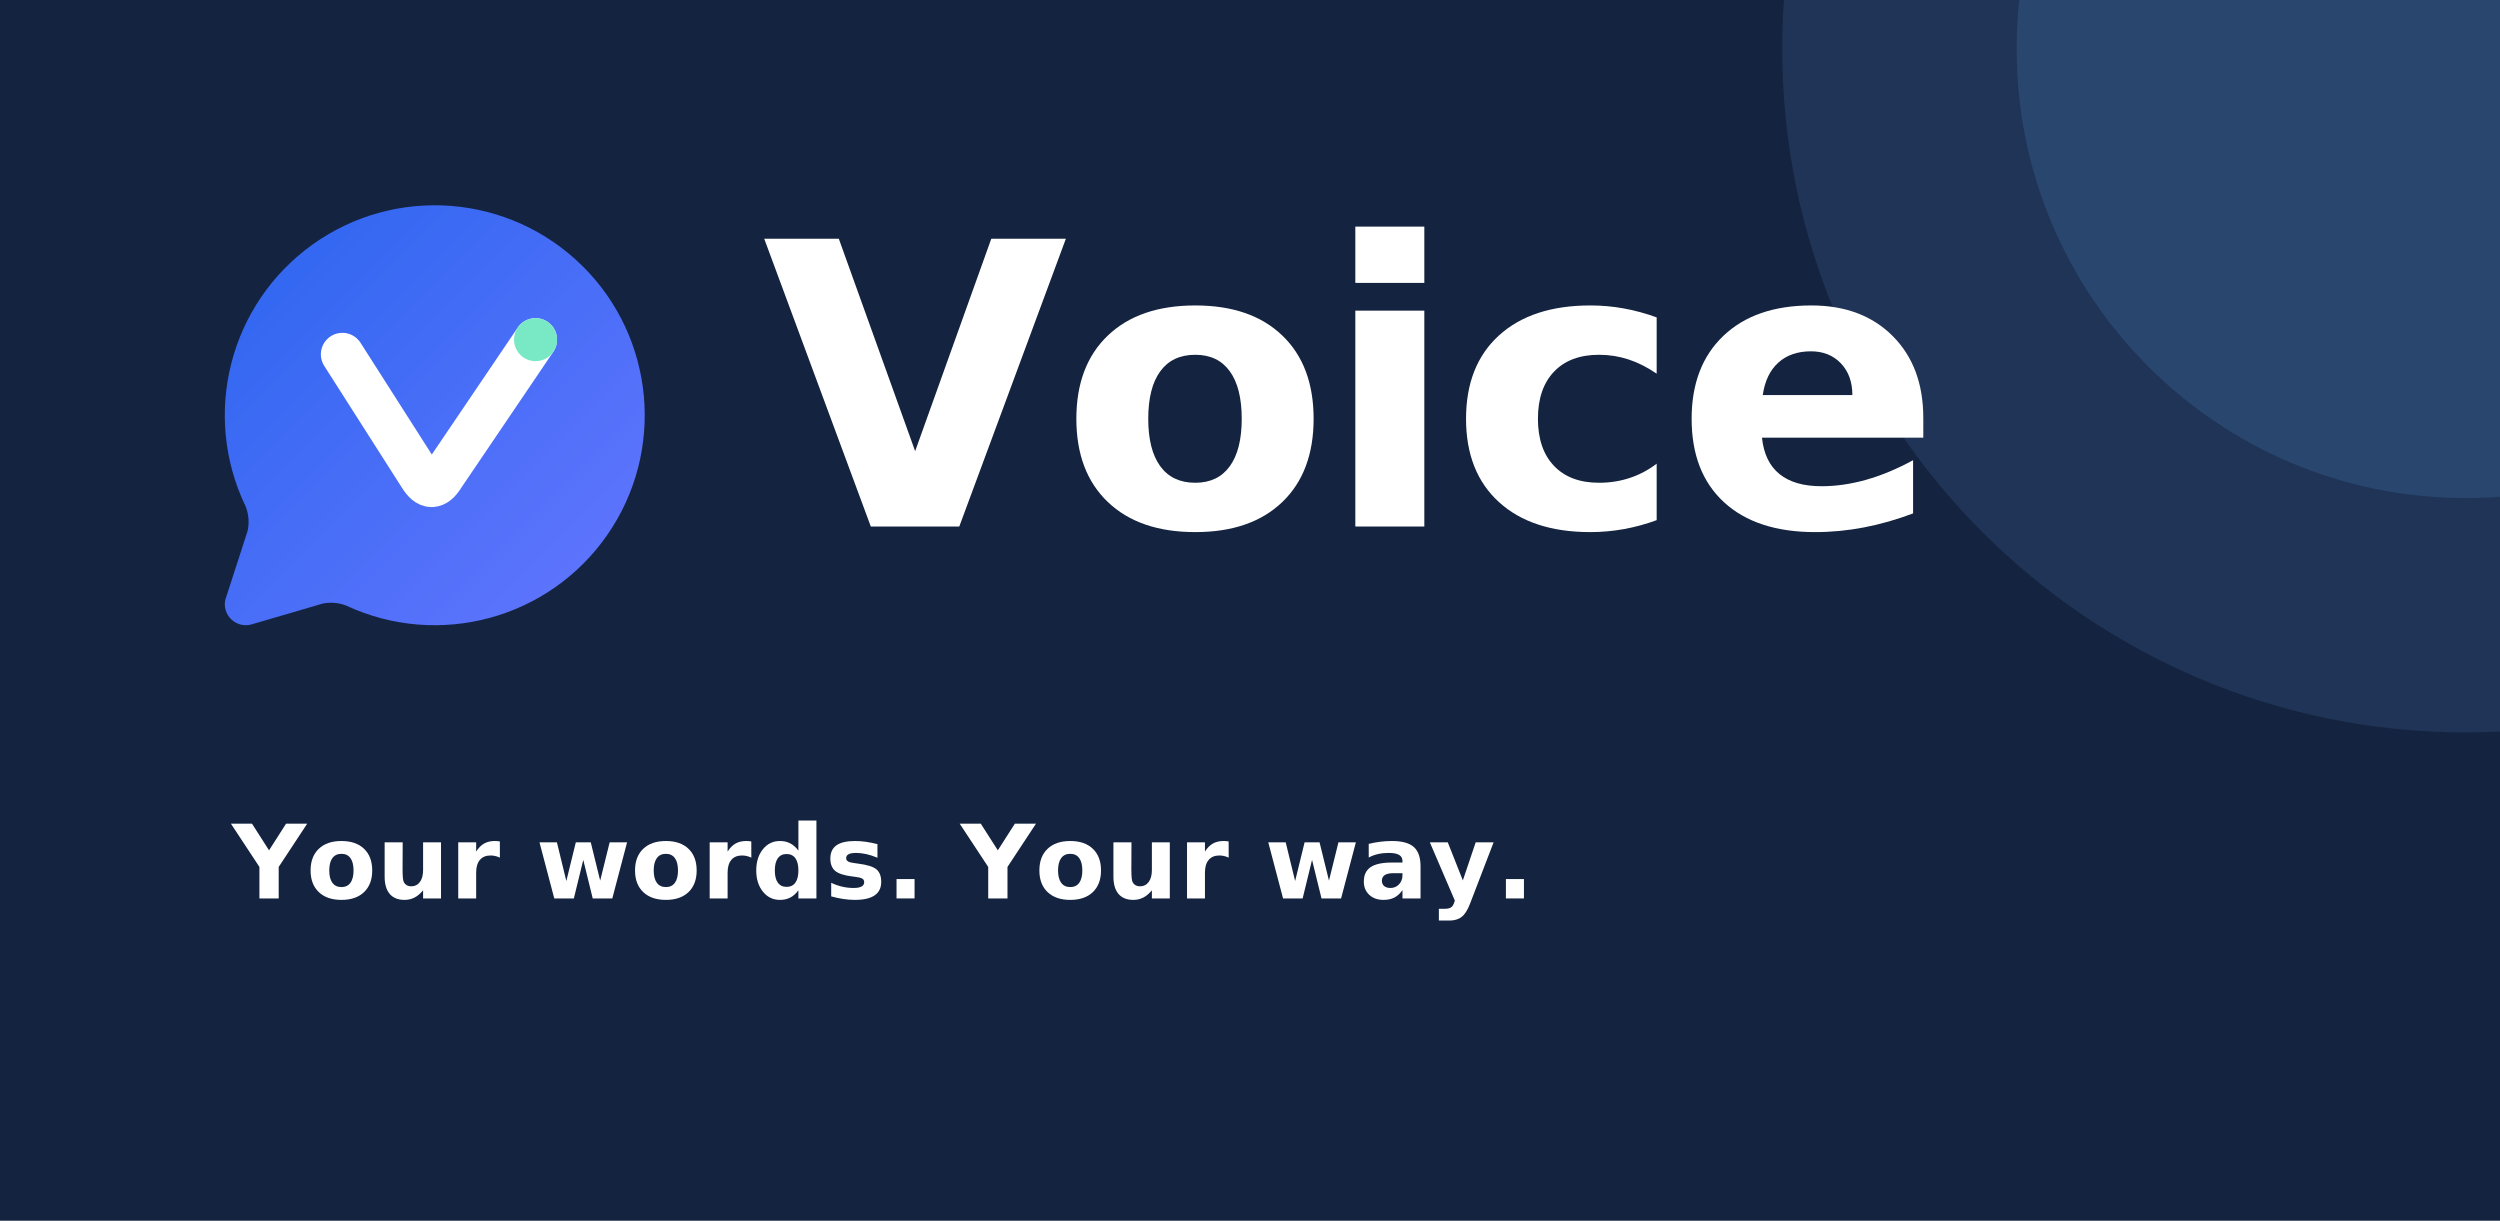
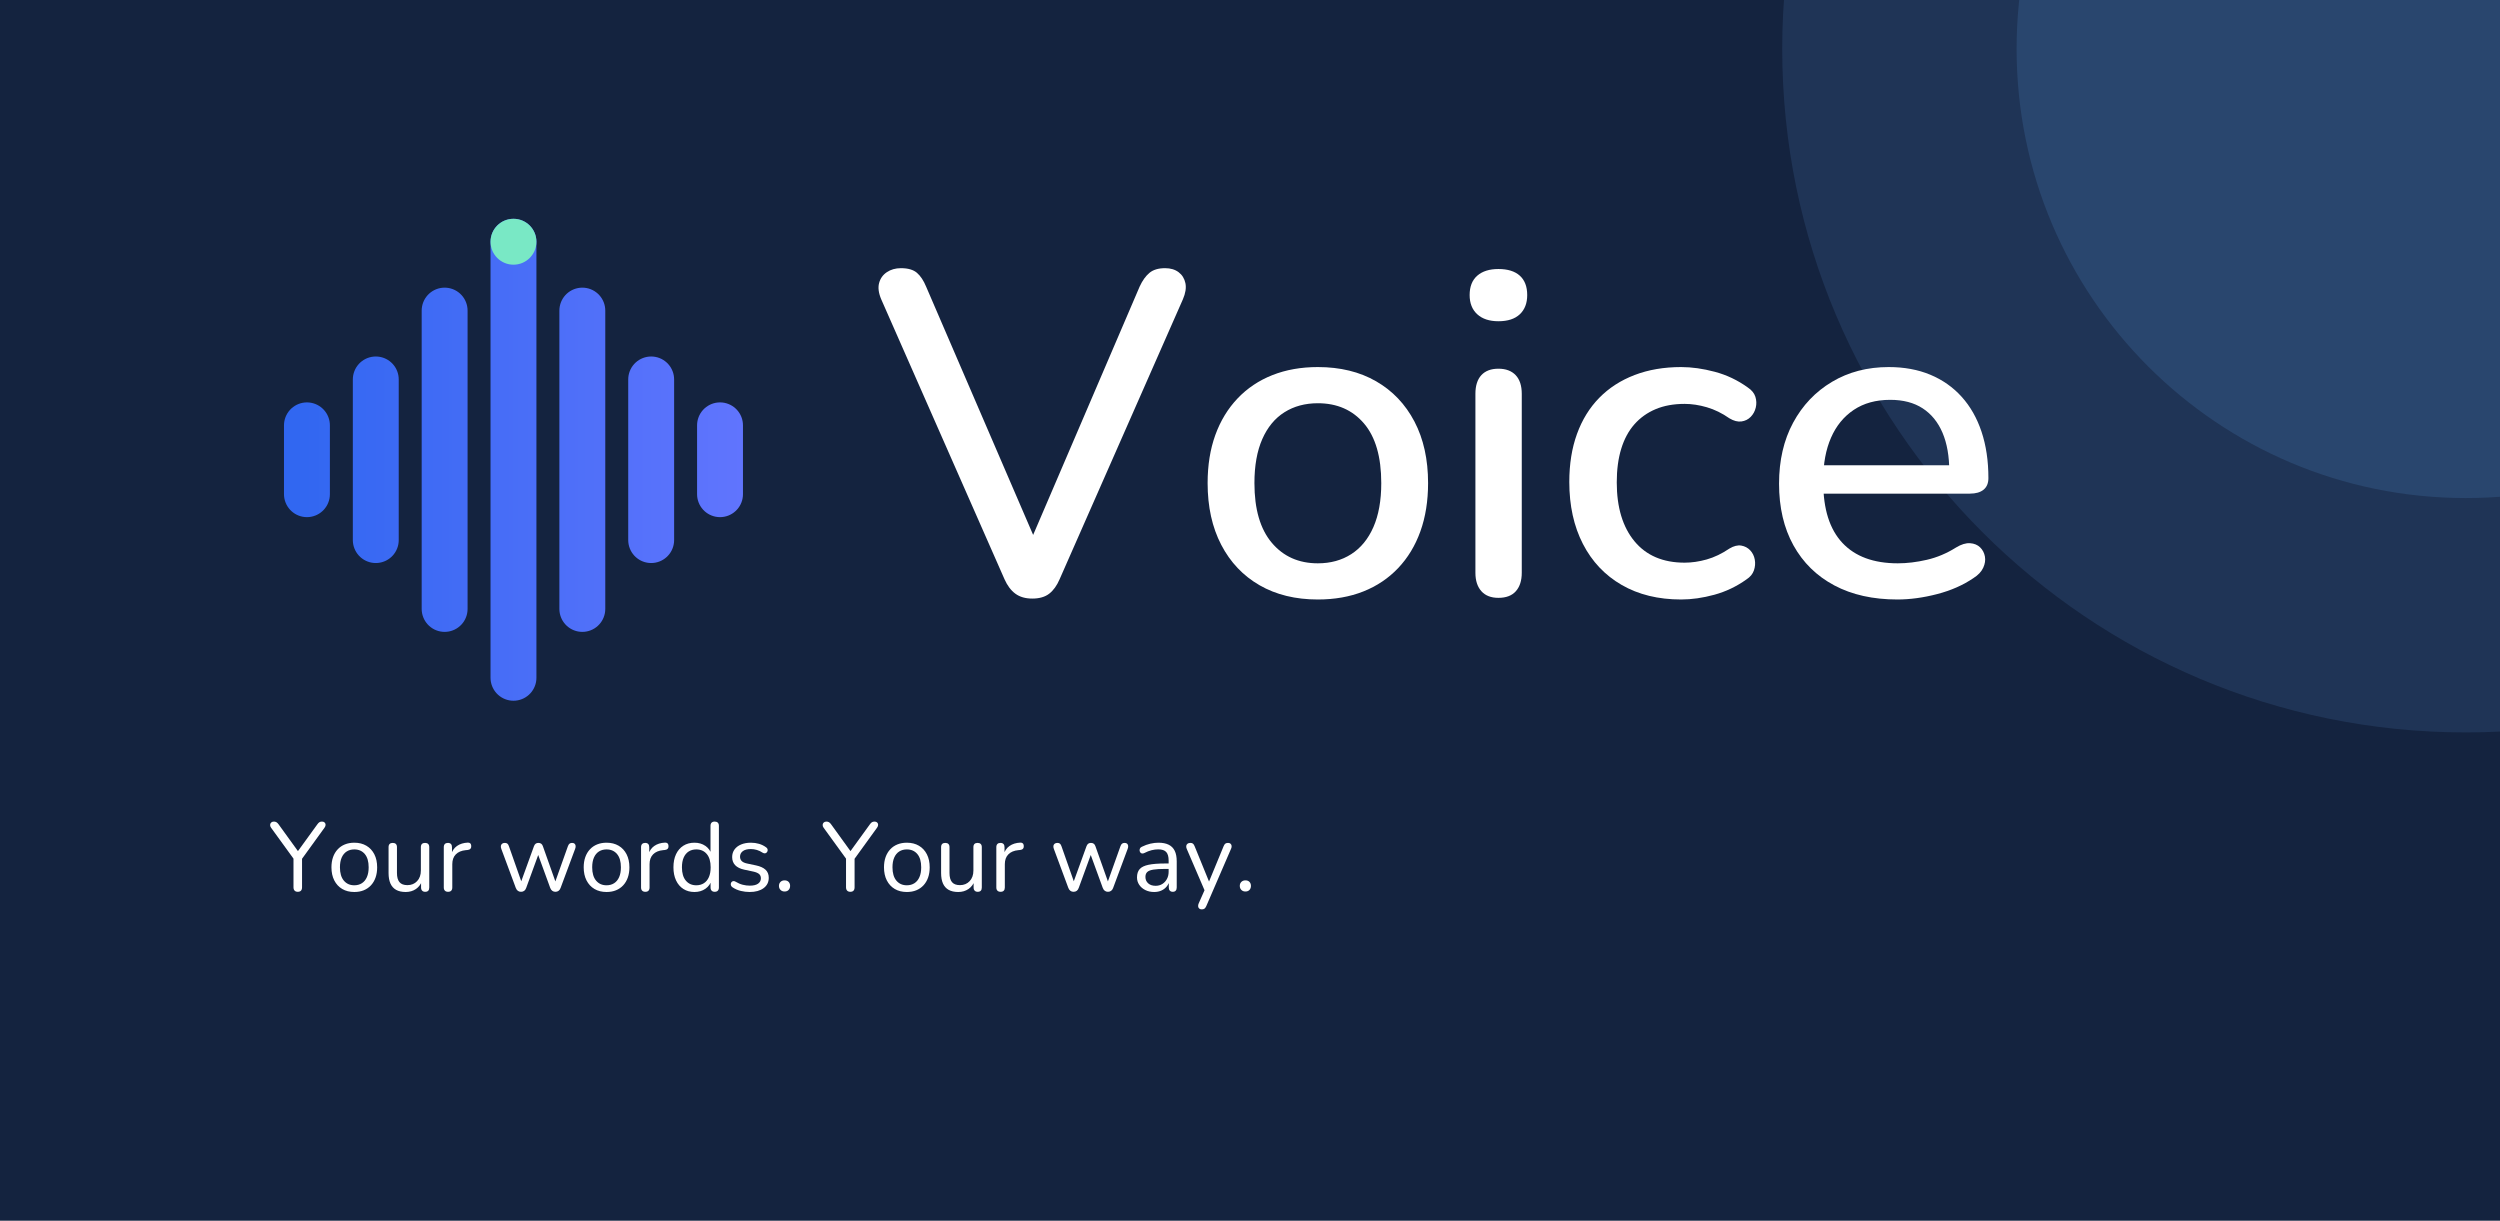
<svg xmlns="http://www.w3.org/2000/svg" width="1024" height="500" viewBox="0 0 1024 500" role="img" aria-labelledby="title">
  <defs>
-     <linearGradient id="voice-blue" x1="0" y1="0" x2="1" y2="1">
+     <linearGradient id="voice-blue" gradientUnits="userSpaceOnUse" x1="0" y1="12" x2="24" y2="12">
      <stop stop-color="#2B65EF" />
      <stop offset="1" stop-color="#6576FF" />
    </linearGradient>
    <linearGradient id="voice-ink" x1="0" y1="0" x2="1" y2="1">
      <stop stop-color="#14233F" />
      <stop offset="1" stop-color="#253D64" />
    </linearGradient>
-     <mask id="v-cutout" maskUnits="userSpaceOnUse" x="0" y="0" width="24" height="24">
-       <rect width="24" height="24" fill="white" />
-       <path d="M7.6 9.1 11.3 14.9q.55.9 1.1 0l4.4-6.5" fill="none" stroke="black" stroke-width="2.05" stroke-linecap="round" stroke-linejoin="round" />
-     </mask>
  </defs>
  <rect width="1024" height="500" fill="#14233F" />
  <circle cx="1010" cy="20" r="280" fill="#1F3456" />
  <circle cx="1010" cy="20" r="184" fill="#29466E" />
-   <g transform="translate(68 60) scale(0.86)">
+   <g transform="translate(90 68) scale(0.94)">
    <g transform="translate(0 0) scale(1)">
      <g transform="translate(8 8) scale(10)">
-         <path d="M2.992 16.342a2 2 0 0 1 .094 1.167l-1.065 3.29a1 1 0 0 0 1.236 1.168l3.413-.998a2 2 0 0 1 1.099.092 10 10 0 1 0-4.777-4.719z" fill="url(#voice-blue)" />
-         <path d="M7.6 9.1 11.3 14.9q.55.9 1.1 0l4.4-6.5" fill="none" stroke="#FFFFFF" stroke-width="2.05" stroke-linecap="round" stroke-linejoin="round" />
-         <circle cx="16.8" cy="8.4" r="1.025" fill="#79E8C5" />
+         <path d="M3 10.5v3" fill="none" stroke="url(#voice-blue)" stroke-width="2" stroke-linecap="round" />
+         <path d="M6 8.5v7" fill="none" stroke="url(#voice-blue)" stroke-width="2" stroke-linecap="round" />
+         <path d="M9 5.5v13" fill="none" stroke="url(#voice-blue)" stroke-width="2" stroke-linecap="round" />
+         <path d="M12 2.5v19" fill="none" stroke="url(#voice-blue)" stroke-width="2" stroke-linecap="round" />
+         <path d="M15 5.5v13" fill="none" stroke="url(#voice-blue)" stroke-width="2" stroke-linecap="round" />
+         <path d="M18 8.5v7" fill="none" stroke="url(#voice-blue)" stroke-width="2" stroke-linecap="round" />
+         <path d="M21 10.5v3" fill="none" stroke="url(#voice-blue)" stroke-width="2" stroke-linecap="round" />
+         <circle cx="12" cy="2.5" r="1" fill="#79E8C5" />
      </g>
    </g>
-     <path transform="translate(284 181) scale(0.09179688 -0.09179688)" fill="#FFFFFF" d="M10 1493H397L793 391L1188 1493H1575L1022 0H563Z" />
-     <path transform="translate(425.498 181) scale(0.09179688 -0.09179688)" fill="#FFFFFF" d="M705 891Q586 891 523.5 805.5Q461 720 461 559Q461 398 523.5 312.5Q586 227 705 227Q822 227 884.0 312.5Q946 398 946 559Q946 720 884.0 805.5Q822 891 705 891ZM705 1147Q994 1147 1156.5 991.0Q1319 835 1319 559Q1319 283 1156.5 127.0Q994 -29 705 -29Q415 -29 251.5 127.0Q88 283 88 559Q88 835 251.5 991.0Q415 1147 705 1147Z" />
-     <path transform="translate(550.6562 181) scale(0.09179688 -0.09179688)" fill="#FFFFFF" d="M172 1120H530V0H172ZM172 1556H530V1264H172Z" />
-     <path transform="translate(611.0977 181) scale(0.09179688 -0.09179688)" fill="#FFFFFF" d="M1077 1085V793Q1004 843 930.5 867.0Q857 891 778 891Q628 891 544.5 803.5Q461 716 461 559Q461 402 544.5 314.5Q628 227 778 227Q862 227 937.5 252.0Q1013 277 1077 326V33Q993 2 906.5 -13.5Q820 -29 733 -29Q430 -29 259.0 126.5Q88 282 88 559Q88 836 259.0 991.5Q430 1147 733 1147Q821 1147 906.5 1131.5Q992 1116 1077 1085Z" />
-     <path transform="translate(718.5391 181) scale(0.09179688 -0.09179688)" fill="#FFFFFF" d="M1290 563V461H453Q466 335 544.0 272.0Q622 209 762 209Q875 209 993.5 242.5Q1112 276 1237 344V68Q1110 20 983.0 -4.5Q856 -29 729 -29Q425 -29 256.5 125.5Q88 280 88 559Q88 833 253.5 990.0Q419 1147 709 1147Q973 1147 1131.5 988.0Q1290 829 1290 563ZM922 682Q922 784 862.5 846.5Q803 909 707 909Q603 909 538.0 850.5Q473 792 457 682Z" />
+     <path transform="translate(284 187) scale(0.2 -0.2)" fill="#FFFFFF" d="M350.349 -7.422Q327.976 -7.422 313.512 3.199Q299.049 13.819 289.784 34.77L21.265 644.484Q12.578 664.857 16.566 679.953Q20.554 695.049 33.518 703.735Q46.481 712.422 64.143 712.422Q87.36 712.422 99.112 702.235Q110.865 692.049 119.13 671.965L370.879 87.973H333.662L584.411 672.676Q593.386 692.049 605.639 702.235Q617.892 712.422 639.687 712.422Q657.638 712.422 669.246 703.591Q680.854 694.759 683.987 679.663Q687.119 664.567 678.433 644.484L409.914 34.77Q400.938 13.819 387.185 3.199Q373.433 -7.422 350.349 -7.422Z" />
+     <path transform="translate(422 187) scale(0.2 -0.2)" fill="#FFFFFF" d="M282.505 -9.422Q209.397 -9.422 155.566 21.578Q101.735 52.578 72.036 109.645Q42.338 166.711 42.338 244.132Q42.338 302.554 59.115 348.909Q75.892 395.265 107.591 428.62Q139.289 461.976 183.554 479.476Q227.819 496.976 282.505 496.976Q355.614 496.976 409.445 465.976Q463.276 434.976 492.975 378.265Q522.673 321.554 522.673 244.132Q522.673 185.711 505.896 139.0Q489.119 92.289 457.42 58.934Q425.722 25.578 381.602 8.078Q337.481 -9.422 282.505 -9.422ZM282.505 69.384Q324.132 69.384 355.313 89.408Q386.495 109.433 403.585 148.403Q420.676 187.373 420.676 244.132Q420.676 329.916 383.061 374.043Q345.446 418.17 282.505 418.17Q240.879 418.17 209.698 398.501Q178.516 378.832 161.426 340.007Q144.335 301.181 144.335 244.132Q144.335 159.06 182.095 114.222Q219.854 69.384 282.505 69.384Z" />
+     <path transform="translate(533 187) scale(0.2 -0.2)" fill="#FFFFFF" d="M120.927 -5.843Q96.711 -5.843 83.747 8.687Q70.784 23.216 70.784 48.854V438.7Q70.784 465.338 83.747 479.368Q96.711 493.397 120.927 493.397Q145.143 493.397 158.462 479.368Q171.781 465.338 171.781 438.7V48.854Q171.781 23.216 158.962 8.687Q146.143 -5.843 120.927 -5.843ZM120.927 596.808Q91.422 596.808 74.813 611.995Q58.205 627.181 58.205 653.843Q58.205 681.505 74.813 696.047Q91.422 710.589 120.927 710.589Q151.433 710.589 167.541 696.047Q183.649 681.505 183.649 653.843Q183.649 627.181 167.541 611.995Q151.433 596.808 120.927 596.808Z" />
+     <path transform="translate(579.6 187) scale(0.2 -0.2)" fill="#FFFFFF" d="M286.084 -9.422Q211.397 -9.422 156.566 22.223Q101.735 53.868 72.036 111.578Q42.338 169.289 42.338 246.711Q42.338 305.132 59.115 351.343Q75.892 397.554 107.591 429.909Q139.289 462.265 184.554 479.62Q229.819 496.976 286.084 496.976Q320.53 496.976 359.319 486.674Q398.108 476.373 431.241 452.481Q444.06 443.927 447.758 432.241Q451.457 420.554 448.602 408.657Q445.746 396.759 437.547 388.428Q429.349 380.097 417.373 378.465Q405.397 376.832 391.289 385.254Q367.265 402.013 342.096 409.381Q316.927 416.748 293.614 416.748Q257.722 416.748 230.408 405.236Q203.095 393.724 184.149 372.2Q165.203 350.676 155.48 318.928Q145.757 287.181 145.757 245.711Q145.757 164.192 184.294 117.499Q222.83 70.806 293.614 70.806Q316.927 70.806 341.741 77.818Q366.554 84.83 391.289 101.589Q405.397 110.011 417.018 108.023Q428.638 106.035 436.481 97.704Q444.324 89.373 446.469 77.476Q448.614 65.578 444.56 53.892Q440.505 42.205 428.397 34.362Q395.976 11.181 358.253 0.88Q320.53 -9.422 286.084 -9.422Z" />
+     <path transform="translate(671 187) scale(0.2 -0.2)" fill="#FFFFFF" d="M300.216 -9.422Q220.397 -9.422 162.711 21.289Q105.024 52 73.681 108.566Q42.338 165.132 42.338 242.843Q42.338 318.843 72.97 375.699Q103.603 432.554 157.657 464.765Q211.711 496.976 281.265 496.976Q331.819 496.976 371.873 480.265Q411.927 463.554 440.27 432.132Q468.614 400.711 483.535 355.934Q498.457 311.157 498.457 255.024Q498.457 238.47 487.981 229.838Q477.505 221.205 457.976 221.205H121.938V283.084H429.543L413.254 268.951Q413.254 319.289 398.453 353.904Q383.651 388.519 355.259 407.043Q326.868 425.567 284.53 425.567Q237.903 425.567 205.222 403.754Q172.541 381.94 155.595 343.115Q138.649 304.289 138.649 252.108V245.687Q138.649 158.481 180.33 113.933Q222.011 69.384 301.06 69.384Q331.108 69.384 364.331 77.041Q397.554 84.698 428 103.879Q444.951 114.143 458.493 113.222Q472.035 112.3 480.379 104.18Q488.722 96.06 490.866 84.162Q493.011 72.265 487.102 59.578Q481.192 46.892 466.084 37.338Q432.241 14.181 386.885 2.38Q341.53 -9.422 300.216 -9.422Z" />
  </g>
-   <path transform="translate(95 368) scale(0.02050781 -0.02050781)" fill="#FFFFFF" d="M-20 1493H401L741 961L1081 1493H1503L934 629V0H549V629Z" />
-   <path transform="translate(125.4131 368) scale(0.02050781 -0.02050781)" fill="#FFFFFF" d="M705 891Q586 891 523.5 805.5Q461 720 461 559Q461 398 523.5 312.5Q586 227 705 227Q822 227 884.0 312.5Q946 398 946 559Q946 720 884.0 805.5Q822 891 705 891ZM705 1147Q994 1147 1156.5 991.0Q1319 835 1319 559Q1319 283 1156.5 127.0Q994 -29 705 -29Q415 -29 251.5 127.0Q88 283 88 559Q88 835 251.5 991.0Q415 1147 705 1147Z" />
-   <path transform="translate(154.2676 368) scale(0.02050781 -0.02050781)" fill="#FFFFFF" d="M160 436V1120H520V1008Q520 917 519.0 779.5Q518 642 518 596Q518 461 525.0 401.5Q532 342 549 315Q571 280 606.5 261.0Q642 242 688 242Q800 242 864.0 328.0Q928 414 928 567V1120H1286V0H928V162Q847 64 756.5 17.5Q666 -29 557 -29Q363 -29 261.5 90.0Q160 209 160 436Z" />
-   <path transform="translate(184.168 368) scale(0.02050781 -0.02050781)" fill="#FFFFFF" d="M1004 815Q957 837 910.5 847.5Q864 858 817 858Q679 858 604.5 769.5Q530 681 530 516V0H172V1120H530V936Q599 1046 688.5 1096.5Q778 1147 903 1147Q921 1147 942.0 1145.5Q963 1144 1003 1139Z" />
-   <path transform="translate(219.5029 368) scale(0.02050781 -0.02050781)" fill="#FFFFFF" d="M72 1120H420L608 348L797 1120H1096L1284 356L1473 1120H1821L1526 0H1135L946 770L758 0H367Z" />
-   <path transform="translate(258.3037 368) scale(0.02050781 -0.02050781)" fill="#FFFFFF" d="M705 891Q586 891 523.5 805.5Q461 720 461 559Q461 398 523.5 312.5Q586 227 705 227Q822 227 884.0 312.5Q946 398 946 559Q946 720 884.0 805.5Q822 891 705 891ZM705 1147Q994 1147 1156.5 991.0Q1319 835 1319 559Q1319 283 1156.5 127.0Q994 -29 705 -29Q415 -29 251.5 127.0Q88 283 88 559Q88 835 251.5 991.0Q415 1147 705 1147Z" />
-   <path transform="translate(287.1582 368) scale(0.02050781 -0.02050781)" fill="#FFFFFF" d="M1004 815Q957 837 910.5 847.5Q864 858 817 858Q679 858 604.5 769.5Q530 681 530 516V0H172V1120H530V936Q599 1046 688.5 1096.5Q778 1147 903 1147Q921 1147 942.0 1145.5Q963 1144 1003 1139Z" />
-   <path transform="translate(307.8711 368) scale(0.02050781 -0.02050781)" fill="#FFFFFF" d="M934 956V1556H1294V0H934V162Q860 63 771.0 17.0Q682 -29 565 -29Q358 -29 225.0 135.5Q92 300 92 559Q92 818 225.0 982.5Q358 1147 565 1147Q681 1147 770.5 1100.5Q860 1054 934 956ZM698 231Q813 231 873.5 315.0Q934 399 934 559Q934 719 873.5 803.0Q813 887 698 887Q584 887 523.5 803.0Q463 719 463 559Q463 399 523.5 315.0Q584 231 698 231Z" />
-   <path transform="translate(337.9355 368) scale(0.02050781 -0.02050781)" fill="#FFFFFF" d="M1047 1085V813Q932 861 825.0 885.0Q718 909 623 909Q521 909 471.5 883.5Q422 858 422 805Q422 762 459.5 739.0Q497 716 594 705L657 696Q932 661 1027.0 581.0Q1122 501 1122 330Q1122 151 990.0 61.0Q858 -29 596 -29Q485 -29 366.5 -11.5Q248 6 123 41V313Q230 261 342.5 235.0Q455 209 571 209Q676 209 729.0 238.0Q782 267 782 324Q782 372 745.5 395.5Q709 419 600 432L537 440Q298 470 202.0 551.0Q106 632 106 797Q106 975 228.0 1061.0Q350 1147 602 1147Q701 1147 810.0 1132.0Q919 1117 1047 1085Z" />
-   <path transform="translate(362.9346 368) scale(0.02050781 -0.02050781)" fill="#FFFFFF" d="M209 387H569V0H209Z" />
-   <path transform="translate(393.5117 368) scale(0.02050781 -0.02050781)" fill="#FFFFFF" d="M-20 1493H401L741 961L1081 1493H1503L934 629V0H549V629Z" />
-   <path transform="translate(423.9248 368) scale(0.02050781 -0.02050781)" fill="#FFFFFF" d="M705 891Q586 891 523.5 805.5Q461 720 461 559Q461 398 523.5 312.5Q586 227 705 227Q822 227 884.0 312.5Q946 398 946 559Q946 720 884.0 805.5Q822 891 705 891ZM705 1147Q994 1147 1156.5 991.0Q1319 835 1319 559Q1319 283 1156.5 127.0Q994 -29 705 -29Q415 -29 251.5 127.0Q88 283 88 559Q88 835 251.5 991.0Q415 1147 705 1147Z" />
-   <path transform="translate(452.7793 368) scale(0.02050781 -0.02050781)" fill="#FFFFFF" d="M160 436V1120H520V1008Q520 917 519.0 779.5Q518 642 518 596Q518 461 525.0 401.5Q532 342 549 315Q571 280 606.5 261.0Q642 242 688 242Q800 242 864.0 328.0Q928 414 928 567V1120H1286V0H928V162Q847 64 756.5 17.5Q666 -29 557 -29Q363 -29 261.5 90.0Q160 209 160 436Z" />
-   <path transform="translate(482.6797 368) scale(0.02050781 -0.02050781)" fill="#FFFFFF" d="M1004 815Q957 837 910.5 847.5Q864 858 817 858Q679 858 604.5 769.5Q530 681 530 516V0H172V1120H530V936Q599 1046 688.5 1096.5Q778 1147 903 1147Q921 1147 942.0 1145.5Q963 1144 1003 1139Z" />
-   <path transform="translate(518.0146 368) scale(0.02050781 -0.02050781)" fill="#FFFFFF" d="M72 1120H420L608 348L797 1120H1096L1284 356L1473 1120H1821L1526 0H1135L946 770L758 0H367Z" />
-   <path transform="translate(556.8154 368) scale(0.02050781 -0.02050781)" fill="#FFFFFF" d="M674 504Q562 504 505.5 466.0Q449 428 449 354Q449 286 494.5 247.5Q540 209 621 209Q722 209 791.0 281.5Q860 354 860 463V504ZM1221 639V0H860V166Q788 64 698.0 17.5Q608 -29 479 -29Q305 -29 196.5 72.5Q88 174 88 336Q88 533 223.5 625.0Q359 717 649 717H860V745Q860 830 793.0 869.5Q726 909 584 909Q469 909 370.0 886.0Q271 863 186 817V1090Q301 1118 417.0 1132.5Q533 1147 649 1147Q952 1147 1086.5 1027.5Q1221 908 1221 639Z" />
-   <path transform="translate(585.1572 368) scale(0.02050781 -0.02050781)" fill="#FFFFFF" d="M25 1120H383L684 360L940 1120H1298L827 -106Q756 -293 661.5 -367.5Q567 -442 412 -442H205V-207H317Q408 -207 449.5 -178.0Q491 -149 514 -74L524 -43Z" />
-   <path transform="translate(612.5352 368) scale(0.02050781 -0.02050781)" fill="#FFFFFF" d="M209 387H569V0H209Z" />
+   <path transform="translate(110 365) scale(0.04 -0.04)" fill="#FFFFFF" d="M299.133 -7.06Q278 -7.06 266.668 5.036Q255.337 17.133 255.337 39.266V364.879L274.819 305.734L24.892 650.372Q15.181 664.143 15.976 678.535Q16.771 692.927 27.073 702.494Q37.374 712.06 54.977 712.06Q69.339 712.06 80.906 705.349Q92.472 698.638 102.774 683.746L311.844 394.508H289.952L499.553 683.746Q510.384 699.168 520.921 705.614Q531.457 712.06 546.879 712.06Q563.952 712.06 573.754 703.024Q583.555 693.987 584.055 679.861Q584.555 665.734 573.314 649.842L324.447 305.734L342.93 364.879V39.266Q342.93 -7.06 299.133 -7.06Z" />
+   <path transform="translate(133.96 365) scale(0.04 -0.04)" fill="#FFFFFF" d="M279.073 -9.06Q207.771 -9.06 155.295 21.94Q102.819 52.94 73.933 109.735Q45.048 166.53 45.048 243.59Q45.048 301.651 61.373 347.916Q77.698 394.181 108.584 427.446Q139.47 460.711 182.651 478.211Q225.832 495.711 279.073 495.711Q350.374 495.711 402.851 464.711Q455.327 433.711 484.212 377.181Q513.098 320.651 513.098 243.59Q513.098 185.53 496.773 139.0Q480.447 92.47 449.562 59.205Q418.676 25.94 375.73 8.44Q332.784 -9.06 279.073 -9.06ZM279.073 59.628Q323.59 59.628 356.759 80.917Q389.927 102.206 408.011 143.344Q426.095 184.482 426.095 243.59Q426.095 332.987 386.222 380.005Q346.349 427.023 279.073 427.023Q234.555 427.023 201.387 405.999Q168.219 384.975 150.134 344.072Q132.05 303.168 132.05 243.59Q132.05 154.724 172.158 107.176Q212.266 59.628 279.073 59.628Z" />
+   <path transform="translate(156.28 365) scale(0.04 -0.04)" fill="#FFFFFF" d="M247.638 -9.06Q188.518 -9.06 149.457 12.735Q110.397 34.53 91.132 77.651Q71.867 120.771 71.867 184.952V449.975Q71.867 472.108 82.933 482.91Q94 493.711 114.603 493.711Q135.206 493.711 146.538 482.91Q157.869 472.108 157.869 449.975V185.771Q157.869 122.495 183.568 91.857Q209.266 61.219 265.133 61.219Q325.94 61.219 364.283 102.297Q402.626 143.374 402.626 210.711V449.975Q402.626 472.108 413.692 482.91Q424.759 493.711 445.362 493.711Q465.965 493.711 477.297 482.91Q488.628 472.108 488.628 449.975V37.206Q488.628 -7.06 446.892 -7.06Q426.819 -7.06 415.753 4.506Q404.686 16.073 404.686 37.206V126.832L417.746 110.927Q397.686 52.698 352.602 21.819Q307.518 -9.06 247.638 -9.06Z" />
+   <path transform="translate(178.8 365) scale(0.04 -0.04)" fill="#FFFFFF" d="M118.193 -7.06Q97.06 -7.06 85.729 4.506Q74.397 16.073 74.397 37.206V449.975Q74.397 471.578 85.464 482.644Q96.53 493.711 116.603 493.711Q136.676 493.711 147.508 482.644Q158.339 471.578 158.339 449.975V371H148.339Q164.688 430.53 209.212 462.0Q253.736 493.47 319.857 496.651Q335.219 497.711 344.9 489.44Q354.58 481.168 355.641 462.686Q356.701 444.734 347.195 433.932Q337.688 423.131 317.736 421.07L300.435 419.54Q233.327 413.07 197.393 376.167Q161.46 339.264 161.46 275.686V37.206Q161.46 16.073 150.628 4.506Q139.797 -7.06 118.193 -7.06Z" />
+   <path transform="translate(203.6 365) scale(0.04 -0.04)" fill="#FFFFFF" d="M245.073 -7.06Q227.121 -7.06 213.584 2.386Q200.048 11.832 191.867 32.254L43.108 433.264Q36.457 451.626 39.253 464.957Q42.048 478.289 52.584 486.0Q63.121 493.711 79.663 493.711Q95.555 493.711 105.327 486.265Q115.098 478.819 121.809 458.746L259.724 66.545H235.314L377.698 459.698Q384.289 477.47 395.44 485.59Q406.59 493.711 423.422 493.711Q440.254 493.711 451.905 485.325Q463.555 476.94 469.146 459.698L608.59 66.545H585.241L725.565 460.337Q732.746 479.819 743.078 486.765Q753.41 493.711 768.181 493.711Q785.603 493.711 794.374 485.0Q803.146 476.289 804.441 462.722Q805.736 449.156 799.555 433.264L650.387 32.254Q643.206 12.362 629.405 2.651Q615.603 -7.06 597.651 -7.06Q579.698 -7.06 565.897 2.651Q552.095 12.362 544.445 32.254L398.879 431.407H443.663L298.279 32.784Q291.098 12.362 277.562 2.651Q264.025 -7.06 245.073 -7.06Z" />
+   <path transform="translate(237.28 365) scale(0.04 -0.04)" fill="#FFFFFF" d="M279.073 -9.06Q207.771 -9.06 155.295 21.94Q102.819 52.94 73.933 109.735Q45.048 166.53 45.048 243.59Q45.048 301.651 61.373 347.916Q77.698 394.181 108.584 427.446Q139.47 460.711 182.651 478.211Q225.832 495.711 279.073 495.711Q350.374 495.711 402.851 464.711Q455.327 433.711 484.212 377.181Q513.098 320.651 513.098 243.59Q513.098 185.53 496.773 139.0Q480.447 92.47 449.562 59.205Q418.676 25.94 375.73 8.44Q332.784 -9.06 279.073 -9.06ZM279.073 59.628Q323.59 59.628 356.759 80.917Q389.927 102.206 408.011 143.344Q426.095 184.482 426.095 243.59Q426.095 332.987 386.222 380.005Q346.349 427.023 279.073 427.023Q234.555 427.023 201.387 405.999Q168.219 384.975 150.134 344.072Q132.05 303.168 132.05 243.59Q132.05 154.724 172.158 107.176Q212.266 59.628 279.073 59.628Z" />
+   <path transform="translate(259.6 365) scale(0.04 -0.04)" fill="#FFFFFF" d="M118.193 -7.06Q97.06 -7.06 85.729 4.506Q74.397 16.073 74.397 37.206V449.975Q74.397 471.578 85.464 482.644Q96.53 493.711 116.603 493.711Q136.676 493.711 147.508 482.644Q158.339 471.578 158.339 449.975V371H148.339Q164.688 430.53 209.212 462.0Q253.736 493.47 319.857 496.651Q335.219 497.711 344.9 489.44Q354.58 481.168 355.641 462.686Q356.701 444.734 347.195 433.932Q337.688 423.131 317.736 421.07L300.435 419.54Q233.327 413.07 197.393 376.167Q161.46 339.264 161.46 275.686V37.206Q161.46 16.073 150.628 4.506Q139.797 -7.06 118.193 -7.06Z" />
+   <path transform="translate(274.04 365) scale(0.04 -0.04)" fill="#FFFFFF" d="M260.048 -9.06Q195.578 -9.06 147.078 21.705Q98.578 52.47 71.813 109.5Q45.048 166.53 45.048 243.59Q45.048 321.651 71.578 377.916Q98.108 434.181 146.608 464.946Q195.108 495.711 260.048 495.711Q325.276 495.711 372.421 462.892Q419.565 430.073 435.565 374.965H424.565V668.324Q424.565 689.927 435.632 700.994Q446.698 712.06 467.302 712.06Q487.905 712.06 499.236 700.994Q510.568 689.927 510.568 668.324V37.206Q510.568 16.073 499.501 4.506Q488.435 -7.06 467.832 -7.06Q447.229 -7.06 436.162 4.506Q425.095 16.073 425.095 37.206V130.241L436.095 114.337Q420.626 58.108 373.216 24.524Q325.807 -9.06 260.048 -9.06ZM279.073 59.628Q323.59 59.628 356.759 80.917Q389.927 102.206 408.011 143.344Q426.095 184.482 426.095 243.59Q426.095 332.987 386.222 380.005Q346.349 427.023 279.073 427.023Q234.555 427.023 201.387 405.999Q168.219 384.975 150.134 344.072Q132.05 303.168 132.05 243.59Q132.05 154.724 172.158 107.176Q212.266 59.628 279.073 59.628Z" />
+   <path transform="translate(297.44 365) scale(0.04 -0.04)" fill="#FFFFFF" d="M240.241 -9.06Q195.832 -9.06 150.181 1.819Q104.53 12.698 65.121 38.927Q54.289 46.108 50.138 56.084Q45.987 66.06 47.487 76.036Q48.987 86.013 55.608 93.428Q62.229 100.844 72.44 102.435Q82.651 104.025 94.422 97.435Q133.482 74.206 169.892 65.062Q206.302 55.917 242.181 55.917Q298.168 55.917 326.837 76.411Q355.505 96.905 355.505 131.422Q355.505 159.59 336.716 175.379Q317.927 191.168 278 199.987L185.987 219.457Q123.518 232.867 92.427 265.192Q61.337 297.518 61.337 348.638Q61.337 393.349 85.487 426.47Q109.638 459.59 153.114 477.651Q196.59 495.711 253.362 495.711Q297.362 495.711 336.802 484.097Q376.241 472.482 408.482 448.724Q419.254 441.663 422.874 431.717Q426.495 421.771 423.965 411.795Q421.435 401.819 414.314 394.843Q407.193 387.867 396.982 386.776Q386.771 385.686 374.47 392.746Q344.879 412.505 314.265 421.619Q283.651 430.734 253.422 430.734Q198.784 430.734 170.351 409.27Q141.917 387.807 141.917 352.289Q141.917 325.181 159.206 307.892Q176.495 290.603 213.482 282.784L305.495 263.314Q370.495 249.435 403.29 218.844Q436.085 188.254 436.085 136.603Q436.085 69.241 382.844 30.09Q329.603 -9.06 240.241 -9.06Z" />
+   <path transform="translate(316.72 365) scale(0.04 -0.04)" fill="#FFFFFF" d="M116.073 -4.06Q90.53 -4.06 74.494 12.241Q58.457 28.543 58.457 53.555Q58.457 78.508 74.494 94.309Q90.53 110.111 116.073 110.111Q142.616 110.111 157.652 94.309Q172.688 78.508 172.688 53.555Q172.688 28.543 157.652 12.241Q142.616 -4.06 116.073 -4.06Z" />
+   <path transform="translate(336.32 365) scale(0.04 -0.04)" fill="#FFFFFF" d="M299.133 -7.06Q278 -7.06 266.668 5.036Q255.337 17.133 255.337 39.266V364.879L274.819 305.734L24.892 650.372Q15.181 664.143 15.976 678.535Q16.771 692.927 27.073 702.494Q37.374 712.06 54.977 712.06Q69.339 712.06 80.906 705.349Q92.472 698.638 102.774 683.746L311.844 394.508H289.952L499.553 683.746Q510.384 699.168 520.921 705.614Q531.457 712.06 546.879 712.06Q563.952 712.06 573.754 703.024Q583.555 693.987 584.055 679.861Q584.555 665.734 573.314 649.842L324.447 305.734L342.93 364.879V39.266Q342.93 -7.06 299.133 -7.06Z" />
+   <path transform="translate(360.28 365) scale(0.04 -0.04)" fill="#FFFFFF" d="M279.073 -9.06Q207.771 -9.06 155.295 21.94Q102.819 52.94 73.933 109.735Q45.048 166.53 45.048 243.59Q45.048 301.651 61.373 347.916Q77.698 394.181 108.584 427.446Q139.47 460.711 182.651 478.211Q225.832 495.711 279.073 495.711Q350.374 495.711 402.851 464.711Q455.327 433.711 484.212 377.181Q513.098 320.651 513.098 243.59Q513.098 185.53 496.773 139.0Q480.447 92.47 449.562 59.205Q418.676 25.94 375.73 8.44Q332.784 -9.06 279.073 -9.06ZM279.073 59.628Q323.59 59.628 356.759 80.917Q389.927 102.206 408.011 143.344Q426.095 184.482 426.095 243.59Q426.095 332.987 386.222 380.005Q346.349 427.023 279.073 427.023Q234.555 427.023 201.387 405.999Q168.219 384.975 150.134 344.072Q132.05 303.168 132.05 243.59Q132.05 154.724 172.158 107.176Q212.266 59.628 279.073 59.628Z" />
+   <path transform="translate(382.6 365) scale(0.04 -0.04)" fill="#FFFFFF" d="M247.638 -9.06Q188.518 -9.06 149.457 12.735Q110.397 34.53 91.132 77.651Q71.867 120.771 71.867 184.952V449.975Q71.867 472.108 82.933 482.91Q94 493.711 114.603 493.711Q135.206 493.711 146.538 482.91Q157.869 472.108 157.869 449.975V185.771Q157.869 122.495 183.568 91.857Q209.266 61.219 265.133 61.219Q325.94 61.219 364.283 102.297Q402.626 143.374 402.626 210.711V449.975Q402.626 472.108 413.692 482.91Q424.759 493.711 445.362 493.711Q465.965 493.711 477.297 482.91Q488.628 472.108 488.628 449.975V37.206Q488.628 -7.06 446.892 -7.06Q426.819 -7.06 415.753 4.506Q404.686 16.073 404.686 37.206V126.832L417.746 110.927Q397.686 52.698 352.602 21.819Q307.518 -9.06 247.638 -9.06Z" />
+   <path transform="translate(405.12 365) scale(0.04 -0.04)" fill="#FFFFFF" d="M118.193 -7.06Q97.06 -7.06 85.729 4.506Q74.397 16.073 74.397 37.206V449.975Q74.397 471.578 85.464 482.644Q96.53 493.711 116.603 493.711Q136.676 493.711 147.508 482.644Q158.339 471.578 158.339 449.975V371H148.339Q164.688 430.53 209.212 462.0Q253.736 493.47 319.857 496.651Q335.219 497.711 344.9 489.44Q354.58 481.168 355.641 462.686Q356.701 444.734 347.195 433.932Q337.688 423.131 317.736 421.07L300.435 419.54Q233.327 413.07 197.393 376.167Q161.46 339.264 161.46 275.686V37.206Q161.46 16.073 150.628 4.506Q139.797 -7.06 118.193 -7.06Z" />
+   <path transform="translate(429.92 365) scale(0.04 -0.04)" fill="#FFFFFF" d="M245.073 -7.06Q227.121 -7.06 213.584 2.386Q200.048 11.832 191.867 32.254L43.108 433.264Q36.457 451.626 39.253 464.957Q42.048 478.289 52.584 486.0Q63.121 493.711 79.663 493.711Q95.555 493.711 105.327 486.265Q115.098 478.819 121.809 458.746L259.724 66.545H235.314L377.698 459.698Q384.289 477.47 395.44 485.59Q406.59 493.711 423.422 493.711Q440.254 493.711 451.905 485.325Q463.555 476.94 469.146 459.698L608.59 66.545H585.241L725.565 460.337Q732.746 479.819 743.078 486.765Q753.41 493.711 768.181 493.711Q785.603 493.711 794.374 485.0Q803.146 476.289 804.441 462.722Q805.736 449.156 799.555 433.264L650.387 32.254Q643.206 12.362 629.405 2.651Q615.603 -7.06 597.651 -7.06Q579.698 -7.06 565.897 2.651Q552.095 12.362 544.445 32.254L398.879 431.407H443.663L298.279 32.784Q291.098 12.362 277.562 2.651Q264.025 -7.06 245.073 -7.06Z" />
+   <path transform="translate(463.6 365) scale(0.04 -0.04)" fill="#FFFFFF" d="M228.349 -9.06Q178.168 -9.06 138.313 10.735Q98.457 30.53 75.662 64.356Q52.867 98.181 52.867 140.302Q52.867 194.302 80.162 225.332Q107.457 256.362 171.162 269.657Q234.867 282.952 344.156 282.952H389.927V227.397H345.626Q266.241 227.397 221.019 220.222Q175.797 213.048 157.477 195.259Q139.158 177.47 139.158 145.362Q139.158 105.314 167.092 79.851Q195.025 54.387 243.543 54.387Q282.651 54.387 312.379 73.176Q342.108 91.965 359.457 124.368Q376.807 156.771 376.807 198.349V312.879Q376.807 373.216 351.987 400.384Q327.168 427.553 270.47 427.553Q236.302 427.553 201.392 418.673Q166.482 409.794 128.073 389.975Q113.771 382.854 103.03 385.445Q92.289 388.035 86.168 396.776Q80.048 405.518 79.343 416.524Q78.638 427.53 84.054 438.036Q89.47 448.543 102.832 454.133Q146.482 475.952 189.687 485.832Q232.892 495.711 271.651 495.711Q335.663 495.711 377.23 475.121Q418.797 454.53 439.212 412.614Q459.628 370.698 459.628 304.927V37.206Q459.628 16.073 449.327 4.506Q439.025 -7.06 419.482 -7.06Q399.94 -7.06 389.138 4.506Q378.337 16.073 378.337 37.206V111.987H387.746Q379.337 74.638 357.192 47.494Q335.048 20.349 302.403 5.644Q269.759 -9.06 228.349 -9.06Z" />
+   <path transform="translate(484.84 365) scale(0.04 -0.04)" fill="#FFFFFF" d="M184.771 -187.06Q168.879 -187.06 159.108 -178.614Q149.337 -170.168 148.011 -156.337Q146.686 -142.505 152.867 -127.613L221.337 27.146V-9.819L30.879 433.264Q24.229 449.626 26.289 463.222Q28.349 476.819 39.151 485.265Q49.952 493.711 68.965 493.711Q85.387 493.711 94.923 486.03Q104.46 478.349 112.171 459.216L273.013 64.895H245.832L408.734 459.746Q416.445 478.819 426.511 486.265Q436.578 493.711 454.53 493.711Q470.892 493.711 479.898 485.265Q488.905 476.819 490.73 463.487Q492.555 450.156 485.374 434.264L231.568 -153.156Q222.797 -172.698 212.495 -179.879Q202.193 -187.06 184.771 -187.06Z" />
+   <path transform="translate(505.48 365) scale(0.04 -0.04)" fill="#FFFFFF" d="M116.073 -4.06Q90.53 -4.06 74.494 12.241Q58.457 28.543 58.457 53.555Q58.457 78.508 74.494 94.309Q90.53 110.111 116.073 110.111Q142.616 110.111 157.652 94.309Q172.688 78.508 172.688 53.555Q172.688 28.543 157.652 12.241Q142.616 -4.06 116.073 -4.06Z" />
</svg>
